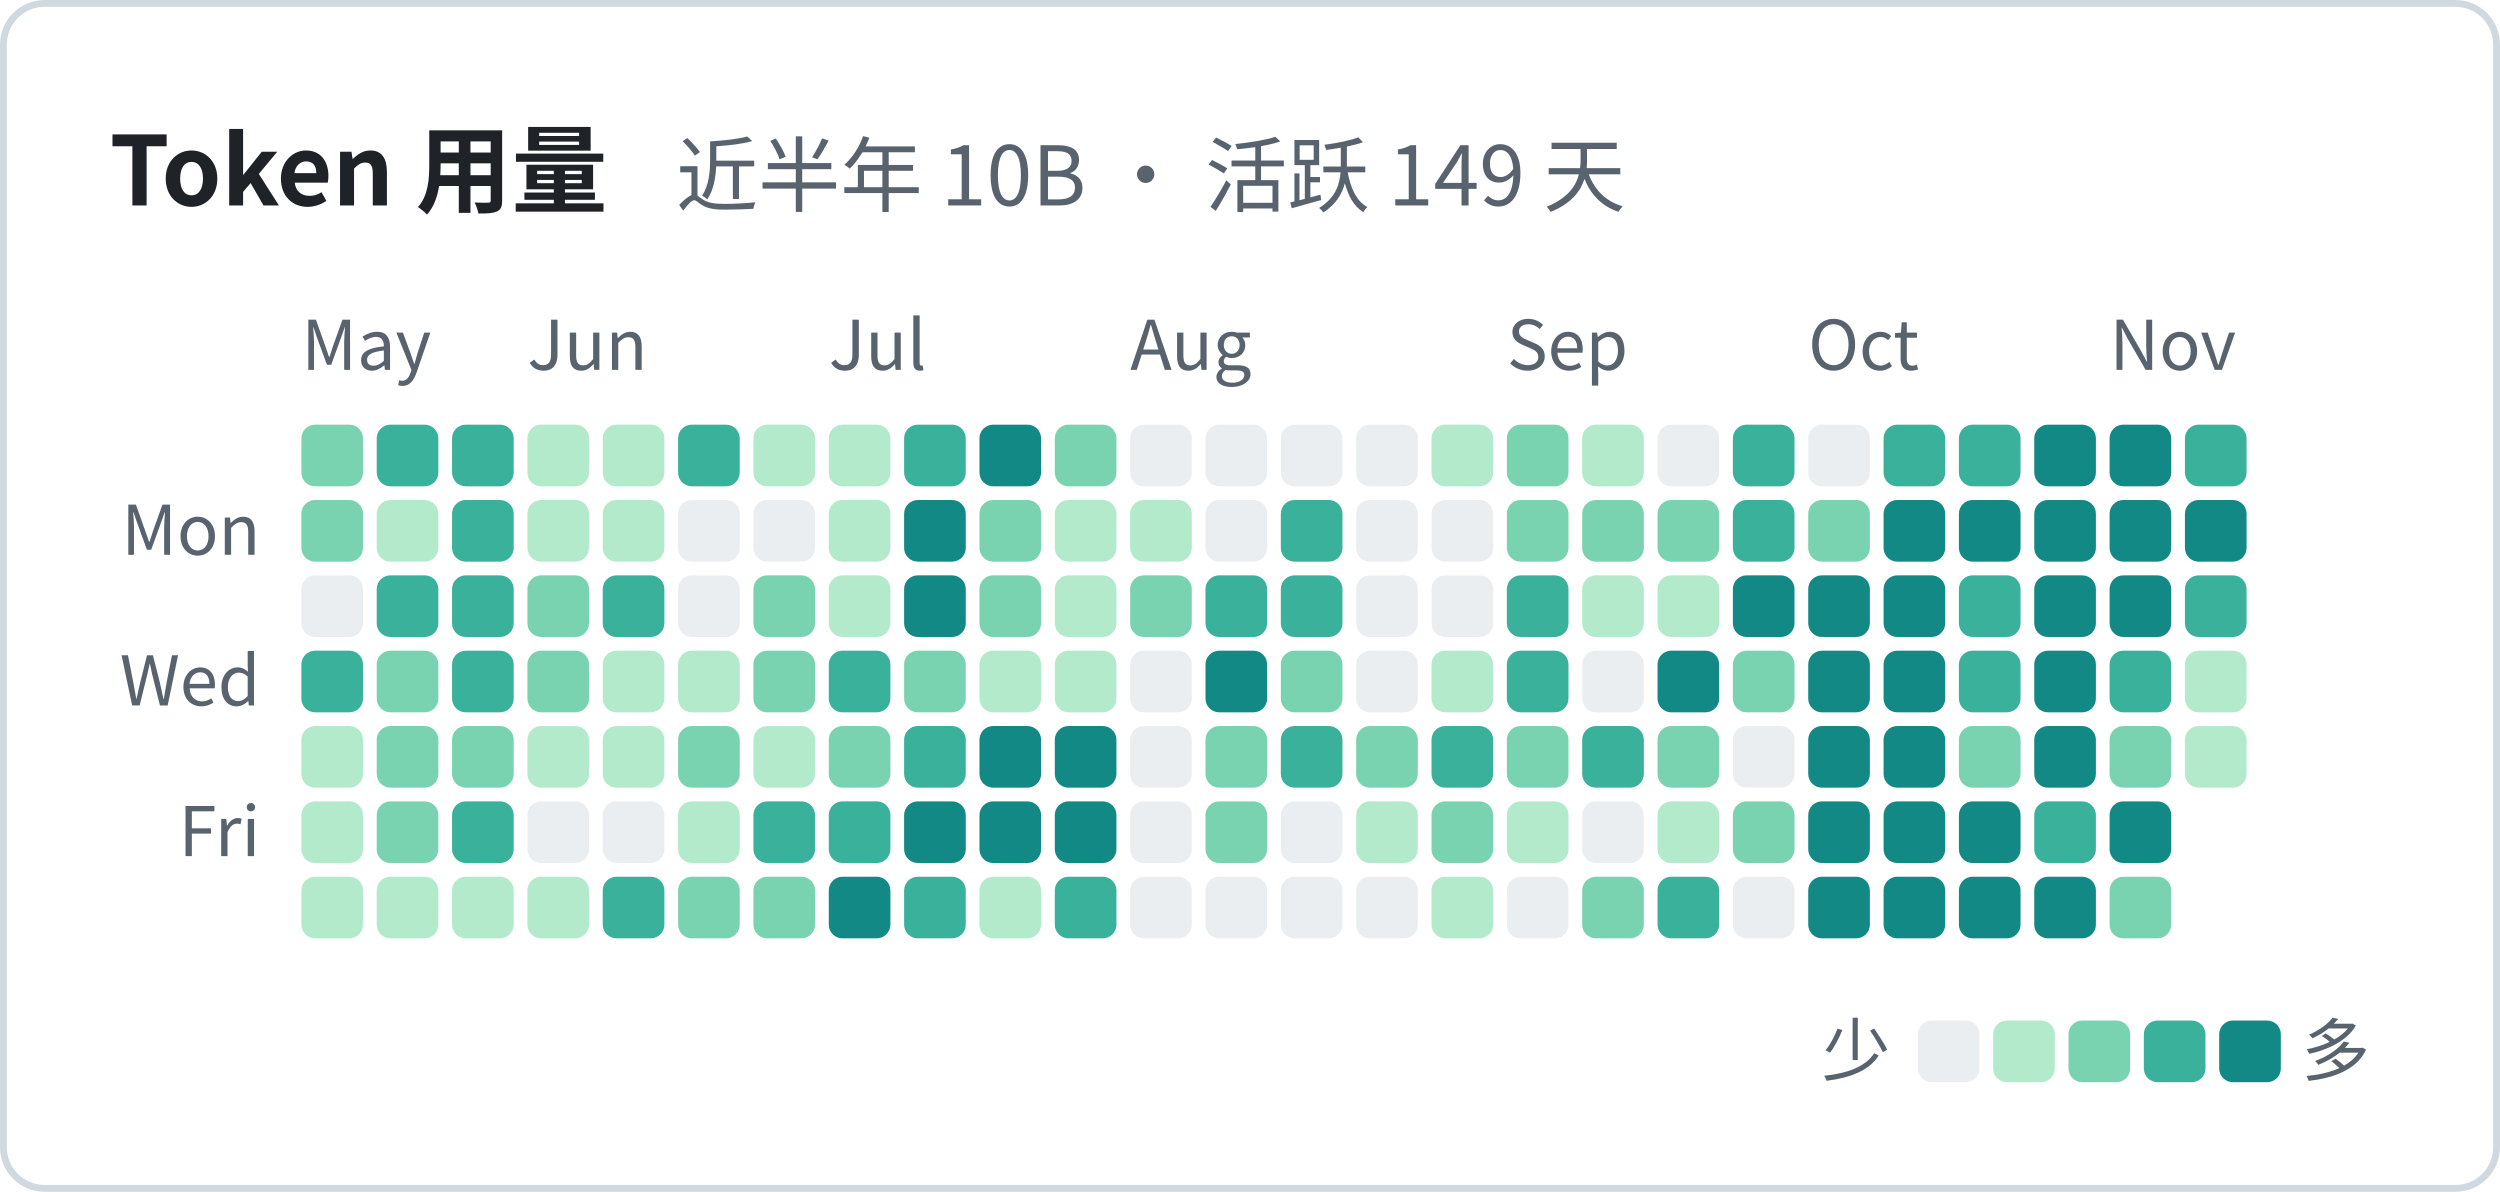
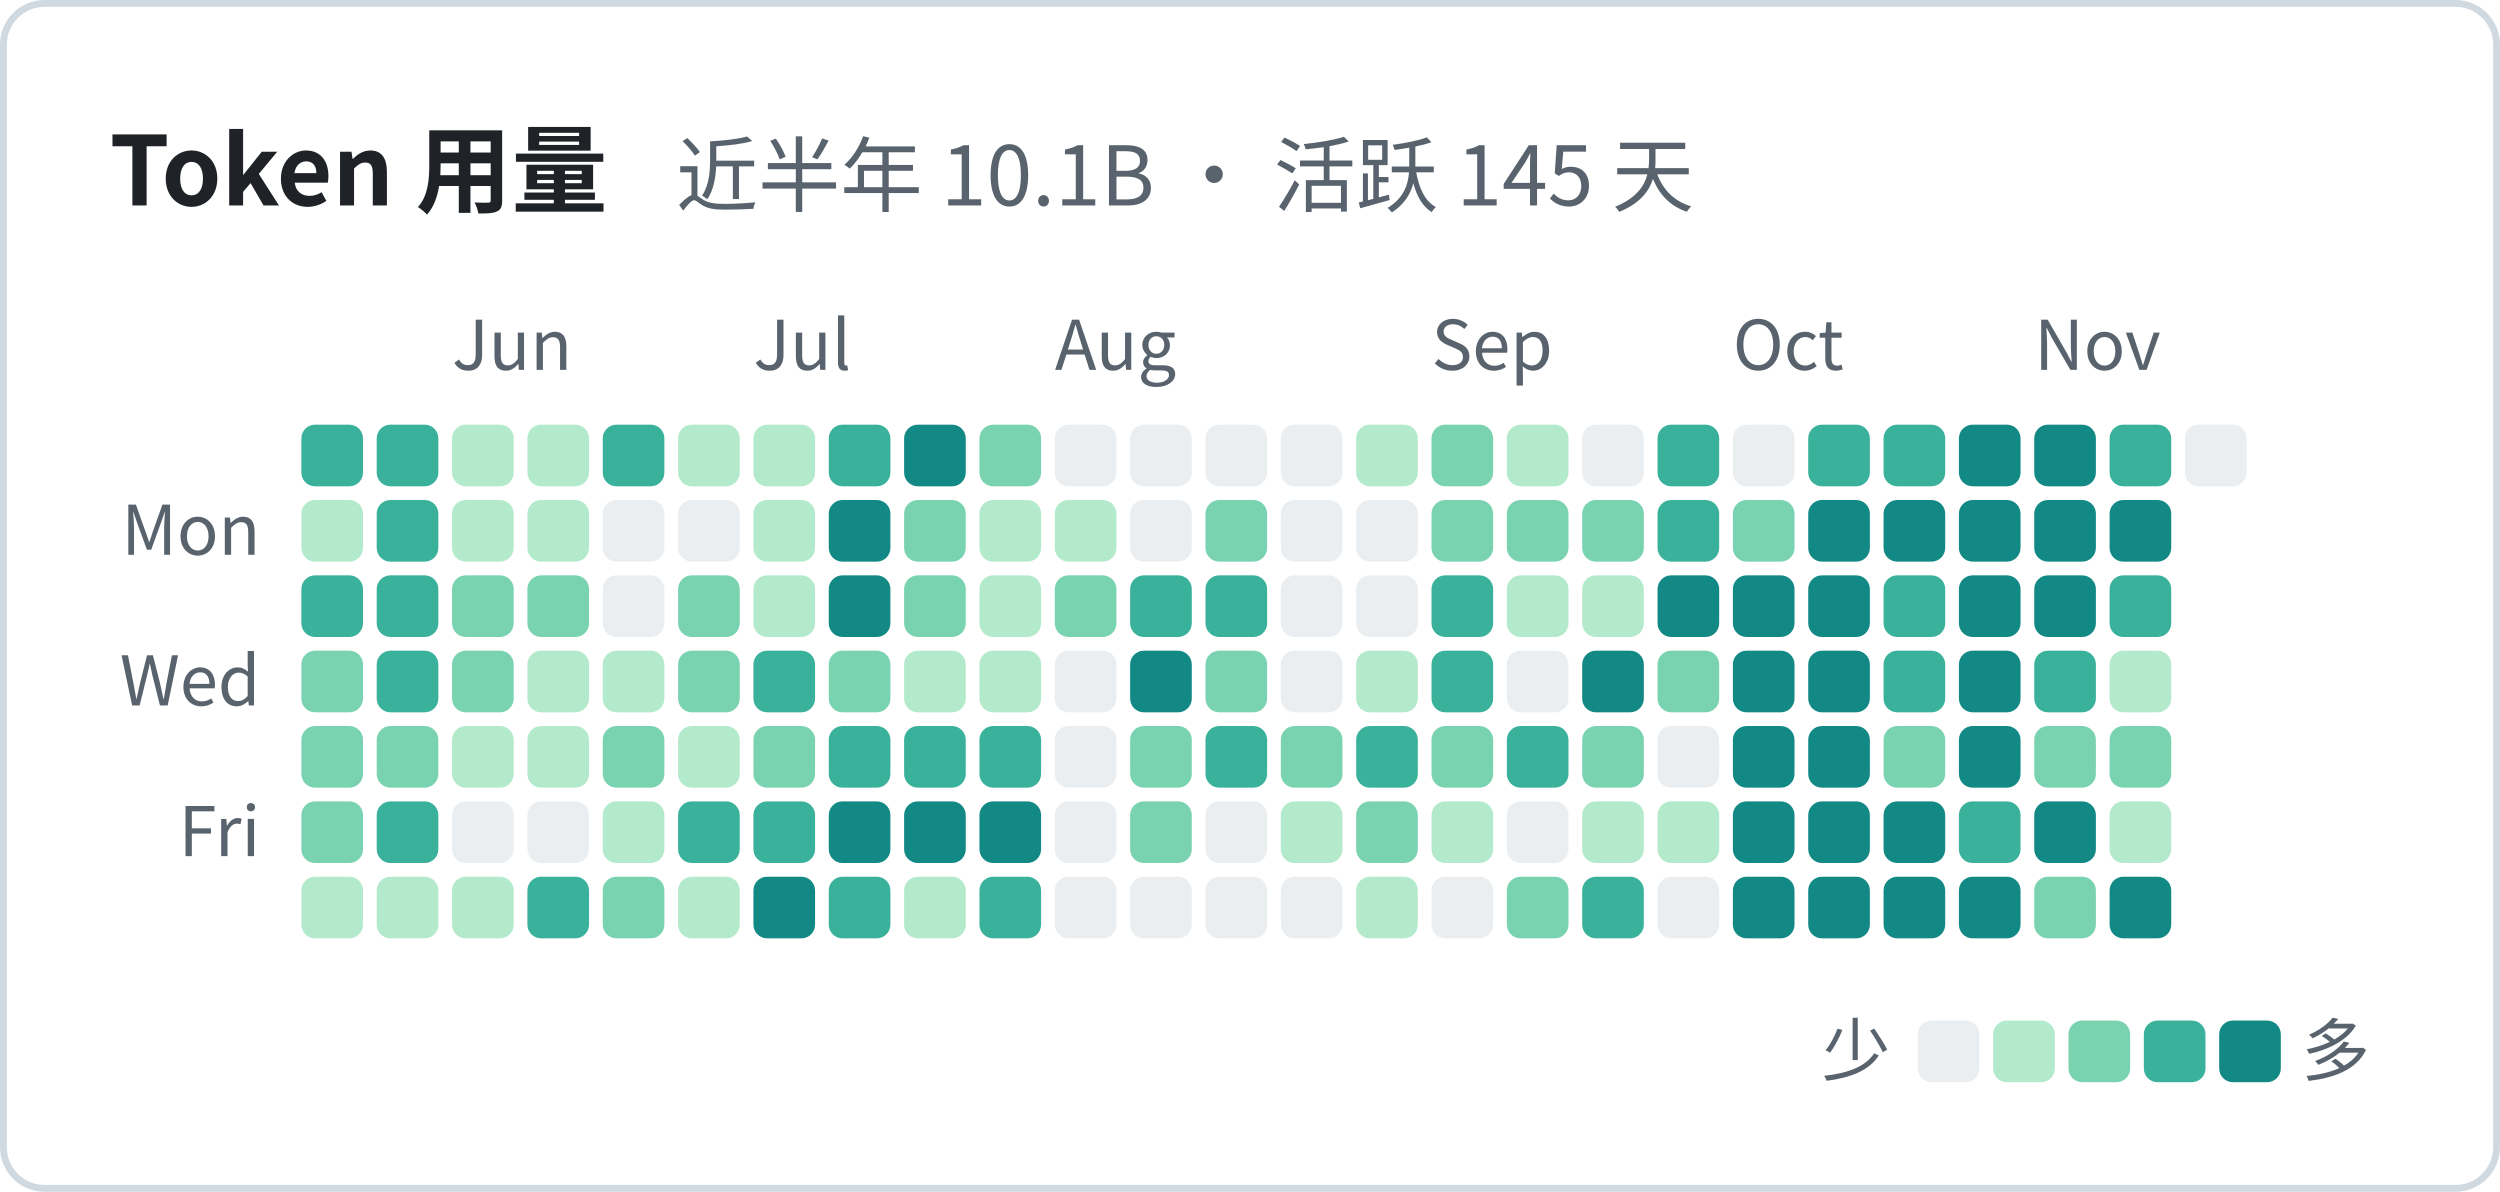
<svg xmlns="http://www.w3.org/2000/svg" width="365" height="174" viewBox="0 0 365 174" font-family="system-ui, -apple-system, 'Segoe UI', 'PingFang SC', 'Microsoft YaHei', 'Noto Sans CJK SC', sans-serif">
  <rect x="0.5" y="0.5" width="364" height="173" rx="6" fill="none" stroke="#d1d9e0" />
-   <text x="16" y="30" font-size="14" font-weight="600" fill="#1f2328">Token 用量<tspan dx="10" font-size="12" font-weight="400" fill="#59636e">近半年 10B · 活跃 149 天</tspan>
+   <text x="16" y="30" font-size="14" font-weight="600" fill="#1f2328">Token 用量<tspan dx="10" font-size="12" font-weight="400" fill="#59636e">近半年 10.1B · 活跃 145 天</tspan>
  </text>
-   <text x="44" y="54" font-size="10" fill="#59636e">May</text>
-   <text x="77" y="54" font-size="10" fill="#59636e">Jun</text>
-   <text x="121" y="54" font-size="10" fill="#59636e">Jul</text>
-   <text x="165" y="54" font-size="10" fill="#59636e">Aug</text>
-   <text x="220" y="54" font-size="10" fill="#59636e">Sep</text>
-   <text x="264" y="54" font-size="10" fill="#59636e">Oct</text>
-   <text x="308" y="54" font-size="10" fill="#59636e">Nov</text>
+   <text x="66" y="54" font-size="10" fill="#59636e">Jun</text>
+   <text x="110" y="54" font-size="10" fill="#59636e">Jul</text>
+   <text x="154" y="54" font-size="10" fill="#59636e">Aug</text>
+   <text x="209" y="54" font-size="10" fill="#59636e">Sep</text>
+   <text x="253" y="54" font-size="10" fill="#59636e">Oct</text>
+   <text x="297" y="54" font-size="10" fill="#59636e">Nov</text>
  <text x="38" y="81" font-size="10" text-anchor="end" fill="#59636e">Mon</text>
  <text x="38" y="103" font-size="10" text-anchor="end" fill="#59636e">Wed</text>
  <text x="38" y="125" font-size="10" text-anchor="end" fill="#59636e">Fri</text>
-   <rect x="44" y="62" width="9" height="9" rx="2" fill="#7ad3b0" />
-   <rect x="44" y="73" width="9" height="9" rx="2" fill="#7ad3b0" />
-   <rect x="44" y="84" width="9" height="9" rx="2" fill="#ebeef0" />
-   <rect x="44" y="95" width="9" height="9" rx="2" fill="#3ab19b" />
-   <rect x="44" y="106" width="9" height="9" rx="2" fill="#b3eacb" />
-   <rect x="44" y="117" width="9" height="9" rx="2" fill="#b3eacb" />
+   <rect x="44" y="62" width="9" height="9" rx="2" fill="#3ab19b" />
+   <rect x="44" y="73" width="9" height="9" rx="2" fill="#b3eacb" />
+   <rect x="44" y="84" width="9" height="9" rx="2" fill="#3ab19b" />
+   <rect x="44" y="95" width="9" height="9" rx="2" fill="#7ad3b0" />
+   <rect x="44" y="106" width="9" height="9" rx="2" fill="#7ad3b0" />
+   <rect x="44" y="117" width="9" height="9" rx="2" fill="#7ad3b0" />
  <rect x="44" y="128" width="9" height="9" rx="2" fill="#b3eacb" />
  <rect x="55" y="62" width="9" height="9" rx="2" fill="#3ab19b" />
-   <rect x="55" y="73" width="9" height="9" rx="2" fill="#b3eacb" />
+   <rect x="55" y="73" width="9" height="9" rx="2" fill="#3ab19b" />
  <rect x="55" y="84" width="9" height="9" rx="2" fill="#3ab19b" />
-   <rect x="55" y="95" width="9" height="9" rx="2" fill="#7ad3b0" />
+   <rect x="55" y="95" width="9" height="9" rx="2" fill="#3ab19b" />
  <rect x="55" y="106" width="9" height="9" rx="2" fill="#7ad3b0" />
-   <rect x="55" y="117" width="9" height="9" rx="2" fill="#7ad3b0" />
+   <rect x="55" y="117" width="9" height="9" rx="2" fill="#3ab19b" />
  <rect x="55" y="128" width="9" height="9" rx="2" fill="#b3eacb" />
-   <rect x="66" y="62" width="9" height="9" rx="2" fill="#3ab19b" />
-   <rect x="66" y="73" width="9" height="9" rx="2" fill="#3ab19b" />
-   <rect x="66" y="84" width="9" height="9" rx="2" fill="#3ab19b" />
-   <rect x="66" y="95" width="9" height="9" rx="2" fill="#3ab19b" />
-   <rect x="66" y="106" width="9" height="9" rx="2" fill="#7ad3b0" />
-   <rect x="66" y="117" width="9" height="9" rx="2" fill="#3ab19b" />
+   <rect x="66" y="62" width="9" height="9" rx="2" fill="#b3eacb" />
+   <rect x="66" y="73" width="9" height="9" rx="2" fill="#b3eacb" />
+   <rect x="66" y="84" width="9" height="9" rx="2" fill="#7ad3b0" />
+   <rect x="66" y="95" width="9" height="9" rx="2" fill="#7ad3b0" />
+   <rect x="66" y="106" width="9" height="9" rx="2" fill="#b3eacb" />
+   <rect x="66" y="117" width="9" height="9" rx="2" fill="#ebeef0" />
  <rect x="66" y="128" width="9" height="9" rx="2" fill="#b3eacb" />
  <rect x="77" y="62" width="9" height="9" rx="2" fill="#b3eacb" />
  <rect x="77" y="73" width="9" height="9" rx="2" fill="#b3eacb" />
  <rect x="77" y="84" width="9" height="9" rx="2" fill="#7ad3b0" />
-   <rect x="77" y="95" width="9" height="9" rx="2" fill="#7ad3b0" />
+   <rect x="77" y="95" width="9" height="9" rx="2" fill="#b3eacb" />
  <rect x="77" y="106" width="9" height="9" rx="2" fill="#b3eacb" />
  <rect x="77" y="117" width="9" height="9" rx="2" fill="#ebeef0" />
-   <rect x="77" y="128" width="9" height="9" rx="2" fill="#b3eacb" />
-   <rect x="88" y="62" width="9" height="9" rx="2" fill="#b3eacb" />
-   <rect x="88" y="73" width="9" height="9" rx="2" fill="#b3eacb" />
-   <rect x="88" y="84" width="9" height="9" rx="2" fill="#3ab19b" />
+   <rect x="77" y="128" width="9" height="9" rx="2" fill="#3ab19b" />
+   <rect x="88" y="62" width="9" height="9" rx="2" fill="#3ab19b" />
+   <rect x="88" y="73" width="9" height="9" rx="2" fill="#ebeef0" />
+   <rect x="88" y="84" width="9" height="9" rx="2" fill="#ebeef0" />
  <rect x="88" y="95" width="9" height="9" rx="2" fill="#b3eacb" />
-   <rect x="88" y="106" width="9" height="9" rx="2" fill="#b3eacb" />
-   <rect x="88" y="117" width="9" height="9" rx="2" fill="#ebeef0" />
-   <rect x="88" y="128" width="9" height="9" rx="2" fill="#3ab19b" />
-   <rect x="99" y="62" width="9" height="9" rx="2" fill="#3ab19b" />
+   <rect x="88" y="106" width="9" height="9" rx="2" fill="#7ad3b0" />
+   <rect x="88" y="117" width="9" height="9" rx="2" fill="#b3eacb" />
+   <rect x="88" y="128" width="9" height="9" rx="2" fill="#7ad3b0" />
+   <rect x="99" y="62" width="9" height="9" rx="2" fill="#b3eacb" />
  <rect x="99" y="73" width="9" height="9" rx="2" fill="#ebeef0" />
-   <rect x="99" y="84" width="9" height="9" rx="2" fill="#ebeef0" />
-   <rect x="99" y="95" width="9" height="9" rx="2" fill="#b3eacb" />
-   <rect x="99" y="106" width="9" height="9" rx="2" fill="#7ad3b0" />
-   <rect x="99" y="117" width="9" height="9" rx="2" fill="#b3eacb" />
-   <rect x="99" y="128" width="9" height="9" rx="2" fill="#7ad3b0" />
+   <rect x="99" y="84" width="9" height="9" rx="2" fill="#7ad3b0" />
+   <rect x="99" y="95" width="9" height="9" rx="2" fill="#7ad3b0" />
+   <rect x="99" y="106" width="9" height="9" rx="2" fill="#b3eacb" />
+   <rect x="99" y="117" width="9" height="9" rx="2" fill="#3ab19b" />
+   <rect x="99" y="128" width="9" height="9" rx="2" fill="#b3eacb" />
  <rect x="110" y="62" width="9" height="9" rx="2" fill="#b3eacb" />
-   <rect x="110" y="73" width="9" height="9" rx="2" fill="#ebeef0" />
-   <rect x="110" y="84" width="9" height="9" rx="2" fill="#7ad3b0" />
-   <rect x="110" y="95" width="9" height="9" rx="2" fill="#7ad3b0" />
-   <rect x="110" y="106" width="9" height="9" rx="2" fill="#b3eacb" />
+   <rect x="110" y="73" width="9" height="9" rx="2" fill="#b3eacb" />
+   <rect x="110" y="84" width="9" height="9" rx="2" fill="#b3eacb" />
+   <rect x="110" y="95" width="9" height="9" rx="2" fill="#3ab19b" />
+   <rect x="110" y="106" width="9" height="9" rx="2" fill="#7ad3b0" />
  <rect x="110" y="117" width="9" height="9" rx="2" fill="#3ab19b" />
-   <rect x="110" y="128" width="9" height="9" rx="2" fill="#7ad3b0" />
-   <rect x="121" y="62" width="9" height="9" rx="2" fill="#b3eacb" />
-   <rect x="121" y="73" width="9" height="9" rx="2" fill="#b3eacb" />
-   <rect x="121" y="84" width="9" height="9" rx="2" fill="#b3eacb" />
-   <rect x="121" y="95" width="9" height="9" rx="2" fill="#3ab19b" />
-   <rect x="121" y="106" width="9" height="9" rx="2" fill="#7ad3b0" />
-   <rect x="121" y="117" width="9" height="9" rx="2" fill="#3ab19b" />
-   <rect x="121" y="128" width="9" height="9" rx="2" fill="#128984" />
-   <rect x="132" y="62" width="9" height="9" rx="2" fill="#3ab19b" />
-   <rect x="132" y="73" width="9" height="9" rx="2" fill="#128984" />
-   <rect x="132" y="84" width="9" height="9" rx="2" fill="#128984" />
-   <rect x="132" y="95" width="9" height="9" rx="2" fill="#7ad3b0" />
+   <rect x="110" y="128" width="9" height="9" rx="2" fill="#128984" />
+   <rect x="121" y="62" width="9" height="9" rx="2" fill="#3ab19b" />
+   <rect x="121" y="73" width="9" height="9" rx="2" fill="#128984" />
+   <rect x="121" y="84" width="9" height="9" rx="2" fill="#128984" />
+   <rect x="121" y="95" width="9" height="9" rx="2" fill="#7ad3b0" />
+   <rect x="121" y="106" width="9" height="9" rx="2" fill="#3ab19b" />
+   <rect x="121" y="117" width="9" height="9" rx="2" fill="#128984" />
+   <rect x="121" y="128" width="9" height="9" rx="2" fill="#3ab19b" />
+   <rect x="132" y="62" width="9" height="9" rx="2" fill="#128984" />
+   <rect x="132" y="73" width="9" height="9" rx="2" fill="#7ad3b0" />
+   <rect x="132" y="84" width="9" height="9" rx="2" fill="#7ad3b0" />
+   <rect x="132" y="95" width="9" height="9" rx="2" fill="#b3eacb" />
  <rect x="132" y="106" width="9" height="9" rx="2" fill="#3ab19b" />
  <rect x="132" y="117" width="9" height="9" rx="2" fill="#128984" />
-   <rect x="132" y="128" width="9" height="9" rx="2" fill="#3ab19b" />
-   <rect x="143" y="62" width="9" height="9" rx="2" fill="#128984" />
-   <rect x="143" y="73" width="9" height="9" rx="2" fill="#7ad3b0" />
-   <rect x="143" y="84" width="9" height="9" rx="2" fill="#7ad3b0" />
+   <rect x="132" y="128" width="9" height="9" rx="2" fill="#b3eacb" />
+   <rect x="143" y="62" width="9" height="9" rx="2" fill="#7ad3b0" />
+   <rect x="143" y="73" width="9" height="9" rx="2" fill="#b3eacb" />
+   <rect x="143" y="84" width="9" height="9" rx="2" fill="#b3eacb" />
  <rect x="143" y="95" width="9" height="9" rx="2" fill="#b3eacb" />
-   <rect x="143" y="106" width="9" height="9" rx="2" fill="#128984" />
+   <rect x="143" y="106" width="9" height="9" rx="2" fill="#3ab19b" />
  <rect x="143" y="117" width="9" height="9" rx="2" fill="#128984" />
-   <rect x="143" y="128" width="9" height="9" rx="2" fill="#b3eacb" />
-   <rect x="154" y="62" width="9" height="9" rx="2" fill="#7ad3b0" />
+   <rect x="143" y="128" width="9" height="9" rx="2" fill="#3ab19b" />
+   <rect x="154" y="62" width="9" height="9" rx="2" fill="#ebeef0" />
  <rect x="154" y="73" width="9" height="9" rx="2" fill="#b3eacb" />
-   <rect x="154" y="84" width="9" height="9" rx="2" fill="#b3eacb" />
-   <rect x="154" y="95" width="9" height="9" rx="2" fill="#b3eacb" />
-   <rect x="154" y="106" width="9" height="9" rx="2" fill="#128984" />
-   <rect x="154" y="117" width="9" height="9" rx="2" fill="#128984" />
-   <rect x="154" y="128" width="9" height="9" rx="2" fill="#3ab19b" />
+   <rect x="154" y="84" width="9" height="9" rx="2" fill="#7ad3b0" />
+   <rect x="154" y="95" width="9" height="9" rx="2" fill="#ebeef0" />
+   <rect x="154" y="106" width="9" height="9" rx="2" fill="#ebeef0" />
+   <rect x="154" y="117" width="9" height="9" rx="2" fill="#ebeef0" />
+   <rect x="154" y="128" width="9" height="9" rx="2" fill="#ebeef0" />
  <rect x="165" y="62" width="9" height="9" rx="2" fill="#ebeef0" />
-   <rect x="165" y="73" width="9" height="9" rx="2" fill="#b3eacb" />
-   <rect x="165" y="84" width="9" height="9" rx="2" fill="#7ad3b0" />
-   <rect x="165" y="95" width="9" height="9" rx="2" fill="#ebeef0" />
-   <rect x="165" y="106" width="9" height="9" rx="2" fill="#ebeef0" />
-   <rect x="165" y="117" width="9" height="9" rx="2" fill="#ebeef0" />
+   <rect x="165" y="73" width="9" height="9" rx="2" fill="#ebeef0" />
+   <rect x="165" y="84" width="9" height="9" rx="2" fill="#3ab19b" />
+   <rect x="165" y="95" width="9" height="9" rx="2" fill="#128984" />
+   <rect x="165" y="106" width="9" height="9" rx="2" fill="#7ad3b0" />
+   <rect x="165" y="117" width="9" height="9" rx="2" fill="#7ad3b0" />
  <rect x="165" y="128" width="9" height="9" rx="2" fill="#ebeef0" />
  <rect x="176" y="62" width="9" height="9" rx="2" fill="#ebeef0" />
-   <rect x="176" y="73" width="9" height="9" rx="2" fill="#ebeef0" />
+   <rect x="176" y="73" width="9" height="9" rx="2" fill="#7ad3b0" />
  <rect x="176" y="84" width="9" height="9" rx="2" fill="#3ab19b" />
-   <rect x="176" y="95" width="9" height="9" rx="2" fill="#128984" />
-   <rect x="176" y="106" width="9" height="9" rx="2" fill="#7ad3b0" />
-   <rect x="176" y="117" width="9" height="9" rx="2" fill="#7ad3b0" />
+   <rect x="176" y="95" width="9" height="9" rx="2" fill="#7ad3b0" />
+   <rect x="176" y="106" width="9" height="9" rx="2" fill="#3ab19b" />
+   <rect x="176" y="117" width="9" height="9" rx="2" fill="#ebeef0" />
  <rect x="176" y="128" width="9" height="9" rx="2" fill="#ebeef0" />
  <rect x="187" y="62" width="9" height="9" rx="2" fill="#ebeef0" />
-   <rect x="187" y="73" width="9" height="9" rx="2" fill="#3ab19b" />
-   <rect x="187" y="84" width="9" height="9" rx="2" fill="#3ab19b" />
-   <rect x="187" y="95" width="9" height="9" rx="2" fill="#7ad3b0" />
-   <rect x="187" y="106" width="9" height="9" rx="2" fill="#3ab19b" />
-   <rect x="187" y="117" width="9" height="9" rx="2" fill="#ebeef0" />
+   <rect x="187" y="73" width="9" height="9" rx="2" fill="#ebeef0" />
+   <rect x="187" y="84" width="9" height="9" rx="2" fill="#ebeef0" />
+   <rect x="187" y="95" width="9" height="9" rx="2" fill="#ebeef0" />
+   <rect x="187" y="106" width="9" height="9" rx="2" fill="#7ad3b0" />
+   <rect x="187" y="117" width="9" height="9" rx="2" fill="#b3eacb" />
  <rect x="187" y="128" width="9" height="9" rx="2" fill="#ebeef0" />
-   <rect x="198" y="62" width="9" height="9" rx="2" fill="#ebeef0" />
+   <rect x="198" y="62" width="9" height="9" rx="2" fill="#b3eacb" />
  <rect x="198" y="73" width="9" height="9" rx="2" fill="#ebeef0" />
  <rect x="198" y="84" width="9" height="9" rx="2" fill="#ebeef0" />
-   <rect x="198" y="95" width="9" height="9" rx="2" fill="#ebeef0" />
-   <rect x="198" y="106" width="9" height="9" rx="2" fill="#7ad3b0" />
-   <rect x="198" y="117" width="9" height="9" rx="2" fill="#b3eacb" />
-   <rect x="198" y="128" width="9" height="9" rx="2" fill="#ebeef0" />
-   <rect x="209" y="62" width="9" height="9" rx="2" fill="#b3eacb" />
-   <rect x="209" y="73" width="9" height="9" rx="2" fill="#ebeef0" />
-   <rect x="209" y="84" width="9" height="9" rx="2" fill="#ebeef0" />
-   <rect x="209" y="95" width="9" height="9" rx="2" fill="#b3eacb" />
-   <rect x="209" y="106" width="9" height="9" rx="2" fill="#3ab19b" />
-   <rect x="209" y="117" width="9" height="9" rx="2" fill="#7ad3b0" />
-   <rect x="209" y="128" width="9" height="9" rx="2" fill="#b3eacb" />
-   <rect x="220" y="62" width="9" height="9" rx="2" fill="#7ad3b0" />
+   <rect x="198" y="95" width="9" height="9" rx="2" fill="#b3eacb" />
+   <rect x="198" y="106" width="9" height="9" rx="2" fill="#3ab19b" />
+   <rect x="198" y="117" width="9" height="9" rx="2" fill="#7ad3b0" />
+   <rect x="198" y="128" width="9" height="9" rx="2" fill="#b3eacb" />
+   <rect x="209" y="62" width="9" height="9" rx="2" fill="#7ad3b0" />
+   <rect x="209" y="73" width="9" height="9" rx="2" fill="#7ad3b0" />
+   <rect x="209" y="84" width="9" height="9" rx="2" fill="#3ab19b" />
+   <rect x="209" y="95" width="9" height="9" rx="2" fill="#3ab19b" />
+   <rect x="209" y="106" width="9" height="9" rx="2" fill="#7ad3b0" />
+   <rect x="209" y="117" width="9" height="9" rx="2" fill="#b3eacb" />
+   <rect x="209" y="128" width="9" height="9" rx="2" fill="#ebeef0" />
+   <rect x="220" y="62" width="9" height="9" rx="2" fill="#b3eacb" />
  <rect x="220" y="73" width="9" height="9" rx="2" fill="#7ad3b0" />
-   <rect x="220" y="84" width="9" height="9" rx="2" fill="#3ab19b" />
-   <rect x="220" y="95" width="9" height="9" rx="2" fill="#3ab19b" />
-   <rect x="220" y="106" width="9" height="9" rx="2" fill="#7ad3b0" />
-   <rect x="220" y="117" width="9" height="9" rx="2" fill="#b3eacb" />
-   <rect x="220" y="128" width="9" height="9" rx="2" fill="#ebeef0" />
-   <rect x="231" y="62" width="9" height="9" rx="2" fill="#b3eacb" />
+   <rect x="220" y="84" width="9" height="9" rx="2" fill="#b3eacb" />
+   <rect x="220" y="95" width="9" height="9" rx="2" fill="#ebeef0" />
+   <rect x="220" y="106" width="9" height="9" rx="2" fill="#3ab19b" />
+   <rect x="220" y="117" width="9" height="9" rx="2" fill="#ebeef0" />
+   <rect x="220" y="128" width="9" height="9" rx="2" fill="#7ad3b0" />
+   <rect x="231" y="62" width="9" height="9" rx="2" fill="#ebeef0" />
  <rect x="231" y="73" width="9" height="9" rx="2" fill="#7ad3b0" />
  <rect x="231" y="84" width="9" height="9" rx="2" fill="#b3eacb" />
-   <rect x="231" y="95" width="9" height="9" rx="2" fill="#ebeef0" />
-   <rect x="231" y="106" width="9" height="9" rx="2" fill="#3ab19b" />
-   <rect x="231" y="117" width="9" height="9" rx="2" fill="#ebeef0" />
-   <rect x="231" y="128" width="9" height="9" rx="2" fill="#7ad3b0" />
-   <rect x="242" y="62" width="9" height="9" rx="2" fill="#ebeef0" />
-   <rect x="242" y="73" width="9" height="9" rx="2" fill="#7ad3b0" />
-   <rect x="242" y="84" width="9" height="9" rx="2" fill="#b3eacb" />
-   <rect x="242" y="95" width="9" height="9" rx="2" fill="#128984" />
-   <rect x="242" y="106" width="9" height="9" rx="2" fill="#7ad3b0" />
+   <rect x="231" y="95" width="9" height="9" rx="2" fill="#128984" />
+   <rect x="231" y="106" width="9" height="9" rx="2" fill="#7ad3b0" />
+   <rect x="231" y="117" width="9" height="9" rx="2" fill="#b3eacb" />
+   <rect x="231" y="128" width="9" height="9" rx="2" fill="#3ab19b" />
+   <rect x="242" y="62" width="9" height="9" rx="2" fill="#3ab19b" />
+   <rect x="242" y="73" width="9" height="9" rx="2" fill="#3ab19b" />
+   <rect x="242" y="84" width="9" height="9" rx="2" fill="#128984" />
+   <rect x="242" y="95" width="9" height="9" rx="2" fill="#7ad3b0" />
+   <rect x="242" y="106" width="9" height="9" rx="2" fill="#ebeef0" />
  <rect x="242" y="117" width="9" height="9" rx="2" fill="#b3eacb" />
-   <rect x="242" y="128" width="9" height="9" rx="2" fill="#3ab19b" />
-   <rect x="253" y="62" width="9" height="9" rx="2" fill="#3ab19b" />
-   <rect x="253" y="73" width="9" height="9" rx="2" fill="#3ab19b" />
+   <rect x="242" y="128" width="9" height="9" rx="2" fill="#ebeef0" />
+   <rect x="253" y="62" width="9" height="9" rx="2" fill="#ebeef0" />
+   <rect x="253" y="73" width="9" height="9" rx="2" fill="#7ad3b0" />
  <rect x="253" y="84" width="9" height="9" rx="2" fill="#128984" />
-   <rect x="253" y="95" width="9" height="9" rx="2" fill="#7ad3b0" />
-   <rect x="253" y="106" width="9" height="9" rx="2" fill="#ebeef0" />
-   <rect x="253" y="117" width="9" height="9" rx="2" fill="#7ad3b0" />
-   <rect x="253" y="128" width="9" height="9" rx="2" fill="#ebeef0" />
-   <rect x="264" y="62" width="9" height="9" rx="2" fill="#ebeef0" />
-   <rect x="264" y="73" width="9" height="9" rx="2" fill="#7ad3b0" />
+   <rect x="253" y="95" width="9" height="9" rx="2" fill="#128984" />
+   <rect x="253" y="106" width="9" height="9" rx="2" fill="#128984" />
+   <rect x="253" y="117" width="9" height="9" rx="2" fill="#128984" />
+   <rect x="253" y="128" width="9" height="9" rx="2" fill="#128984" />
+   <rect x="264" y="62" width="9" height="9" rx="2" fill="#3ab19b" />
+   <rect x="264" y="73" width="9" height="9" rx="2" fill="#128984" />
  <rect x="264" y="84" width="9" height="9" rx="2" fill="#128984" />
  <rect x="264" y="95" width="9" height="9" rx="2" fill="#128984" />
  <rect x="264" y="106" width="9" height="9" rx="2" fill="#128984" />
  <rect x="264" y="117" width="9" height="9" rx="2" fill="#128984" />
  <rect x="264" y="128" width="9" height="9" rx="2" fill="#128984" />
  <rect x="275" y="62" width="9" height="9" rx="2" fill="#3ab19b" />
  <rect x="275" y="73" width="9" height="9" rx="2" fill="#128984" />
-   <rect x="275" y="84" width="9" height="9" rx="2" fill="#128984" />
-   <rect x="275" y="95" width="9" height="9" rx="2" fill="#128984" />
-   <rect x="275" y="106" width="9" height="9" rx="2" fill="#128984" />
+   <rect x="275" y="84" width="9" height="9" rx="2" fill="#3ab19b" />
+   <rect x="275" y="95" width="9" height="9" rx="2" fill="#3ab19b" />
+   <rect x="275" y="106" width="9" height="9" rx="2" fill="#7ad3b0" />
  <rect x="275" y="117" width="9" height="9" rx="2" fill="#128984" />
  <rect x="275" y="128" width="9" height="9" rx="2" fill="#128984" />
-   <rect x="286" y="62" width="9" height="9" rx="2" fill="#3ab19b" />
+   <rect x="286" y="62" width="9" height="9" rx="2" fill="#128984" />
  <rect x="286" y="73" width="9" height="9" rx="2" fill="#128984" />
-   <rect x="286" y="84" width="9" height="9" rx="2" fill="#3ab19b" />
-   <rect x="286" y="95" width="9" height="9" rx="2" fill="#3ab19b" />
-   <rect x="286" y="106" width="9" height="9" rx="2" fill="#7ad3b0" />
-   <rect x="286" y="117" width="9" height="9" rx="2" fill="#128984" />
+   <rect x="286" y="84" width="9" height="9" rx="2" fill="#128984" />
+   <rect x="286" y="95" width="9" height="9" rx="2" fill="#128984" />
+   <rect x="286" y="106" width="9" height="9" rx="2" fill="#128984" />
+   <rect x="286" y="117" width="9" height="9" rx="2" fill="#3ab19b" />
  <rect x="286" y="128" width="9" height="9" rx="2" fill="#128984" />
  <rect x="297" y="62" width="9" height="9" rx="2" fill="#128984" />
  <rect x="297" y="73" width="9" height="9" rx="2" fill="#128984" />
  <rect x="297" y="84" width="9" height="9" rx="2" fill="#128984" />
-   <rect x="297" y="95" width="9" height="9" rx="2" fill="#128984" />
-   <rect x="297" y="106" width="9" height="9" rx="2" fill="#128984" />
-   <rect x="297" y="117" width="9" height="9" rx="2" fill="#3ab19b" />
-   <rect x="297" y="128" width="9" height="9" rx="2" fill="#128984" />
-   <rect x="308" y="62" width="9" height="9" rx="2" fill="#128984" />
+   <rect x="297" y="95" width="9" height="9" rx="2" fill="#3ab19b" />
+   <rect x="297" y="106" width="9" height="9" rx="2" fill="#7ad3b0" />
+   <rect x="297" y="117" width="9" height="9" rx="2" fill="#128984" />
+   <rect x="297" y="128" width="9" height="9" rx="2" fill="#7ad3b0" />
+   <rect x="308" y="62" width="9" height="9" rx="2" fill="#3ab19b" />
  <rect x="308" y="73" width="9" height="9" rx="2" fill="#128984" />
-   <rect x="308" y="84" width="9" height="9" rx="2" fill="#128984" />
-   <rect x="308" y="95" width="9" height="9" rx="2" fill="#3ab19b" />
+   <rect x="308" y="84" width="9" height="9" rx="2" fill="#3ab19b" />
+   <rect x="308" y="95" width="9" height="9" rx="2" fill="#b3eacb" />
  <rect x="308" y="106" width="9" height="9" rx="2" fill="#7ad3b0" />
-   <rect x="308" y="117" width="9" height="9" rx="2" fill="#128984" />
-   <rect x="308" y="128" width="9" height="9" rx="2" fill="#7ad3b0" />
-   <rect x="319" y="62" width="9" height="9" rx="2" fill="#3ab19b" />
-   <rect x="319" y="73" width="9" height="9" rx="2" fill="#128984" />
-   <rect x="319" y="84" width="9" height="9" rx="2" fill="#3ab19b" />
-   <rect x="319" y="95" width="9" height="9" rx="2" fill="#b3eacb" />
-   <rect x="319" y="106" width="9" height="9" rx="2" fill="#b3eacb" />
+   <rect x="308" y="117" width="9" height="9" rx="2" fill="#b3eacb" />
+   <rect x="308" y="128" width="9" height="9" rx="2" fill="#128984" />
+   <rect x="319" y="62" width="9" height="9" rx="2" fill="#ebeef0" />
  <text x="276" y="157" font-size="10" text-anchor="end" fill="#59636e">少</text>
  <rect x="280" y="149" width="9" height="9" rx="2" fill="#ebeef0" />
  <rect x="291" y="149" width="9" height="9" rx="2" fill="#b3eacb" />
  <rect x="302" y="149" width="9" height="9" rx="2" fill="#7ad3b0" />
  <rect x="313" y="149" width="9" height="9" rx="2" fill="#3ab19b" />
  <rect x="324" y="149" width="9" height="9" rx="2" fill="#128984" />
  <text x="336" y="157" font-size="10" fill="#59636e">多</text>
</svg>
